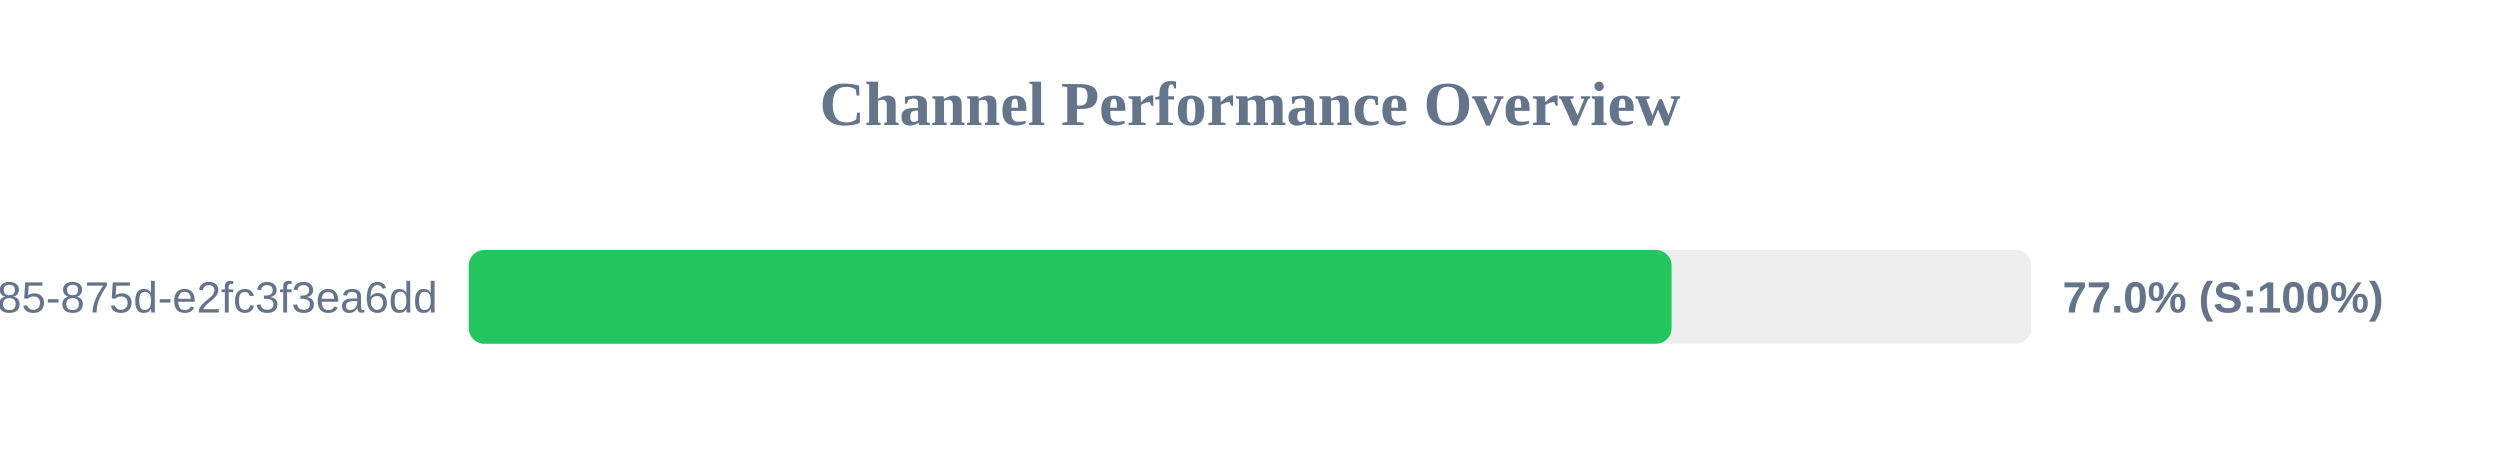
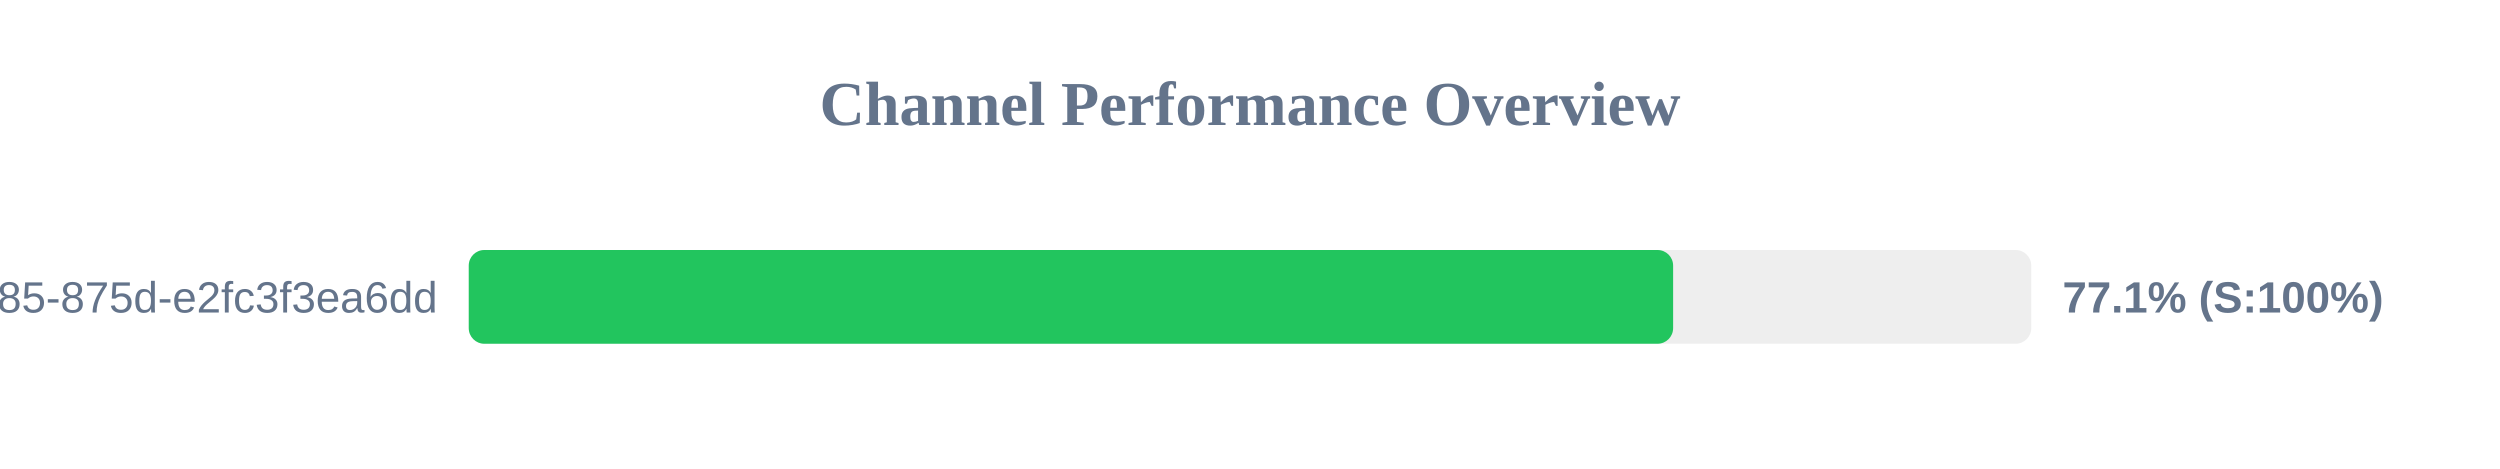
<svg xmlns="http://www.w3.org/2000/svg" width="800" height="150" version="1.1">
  <style>
        .row { font: 14px Arial; fill: #64748b; }
        .score { font: bold 14px Arial; fill: #64748b; }
    </style>
  <text x="400" y="40" text-anchor="middle" font-size="20px" font-weight="bold" fill="#64748b">Channel Performance Overview</text>
  <rect x="150" y="80" width="500" height="30" fill="#eee" rx="5" />
-   <rect x="150" y="80" width="384.9" height="30" fill="#22c55e" rx="5" />
+   <rect x="150" y="80" width="385.4" height="30" fill="#22c55e" rx="5" />
  <text x="140" y="100" text-anchor="end" class="row">?uuid=1045aedf-053c-4585-875d-e2fc3f3ea6dd</text>
-   <text x="660" y="100" text-anchor="start" class="score">77.0% (S:100%)</text>
+   <text x="660" y="100" text-anchor="start" class="score">77.1% (S:100%)</text>
</svg>
